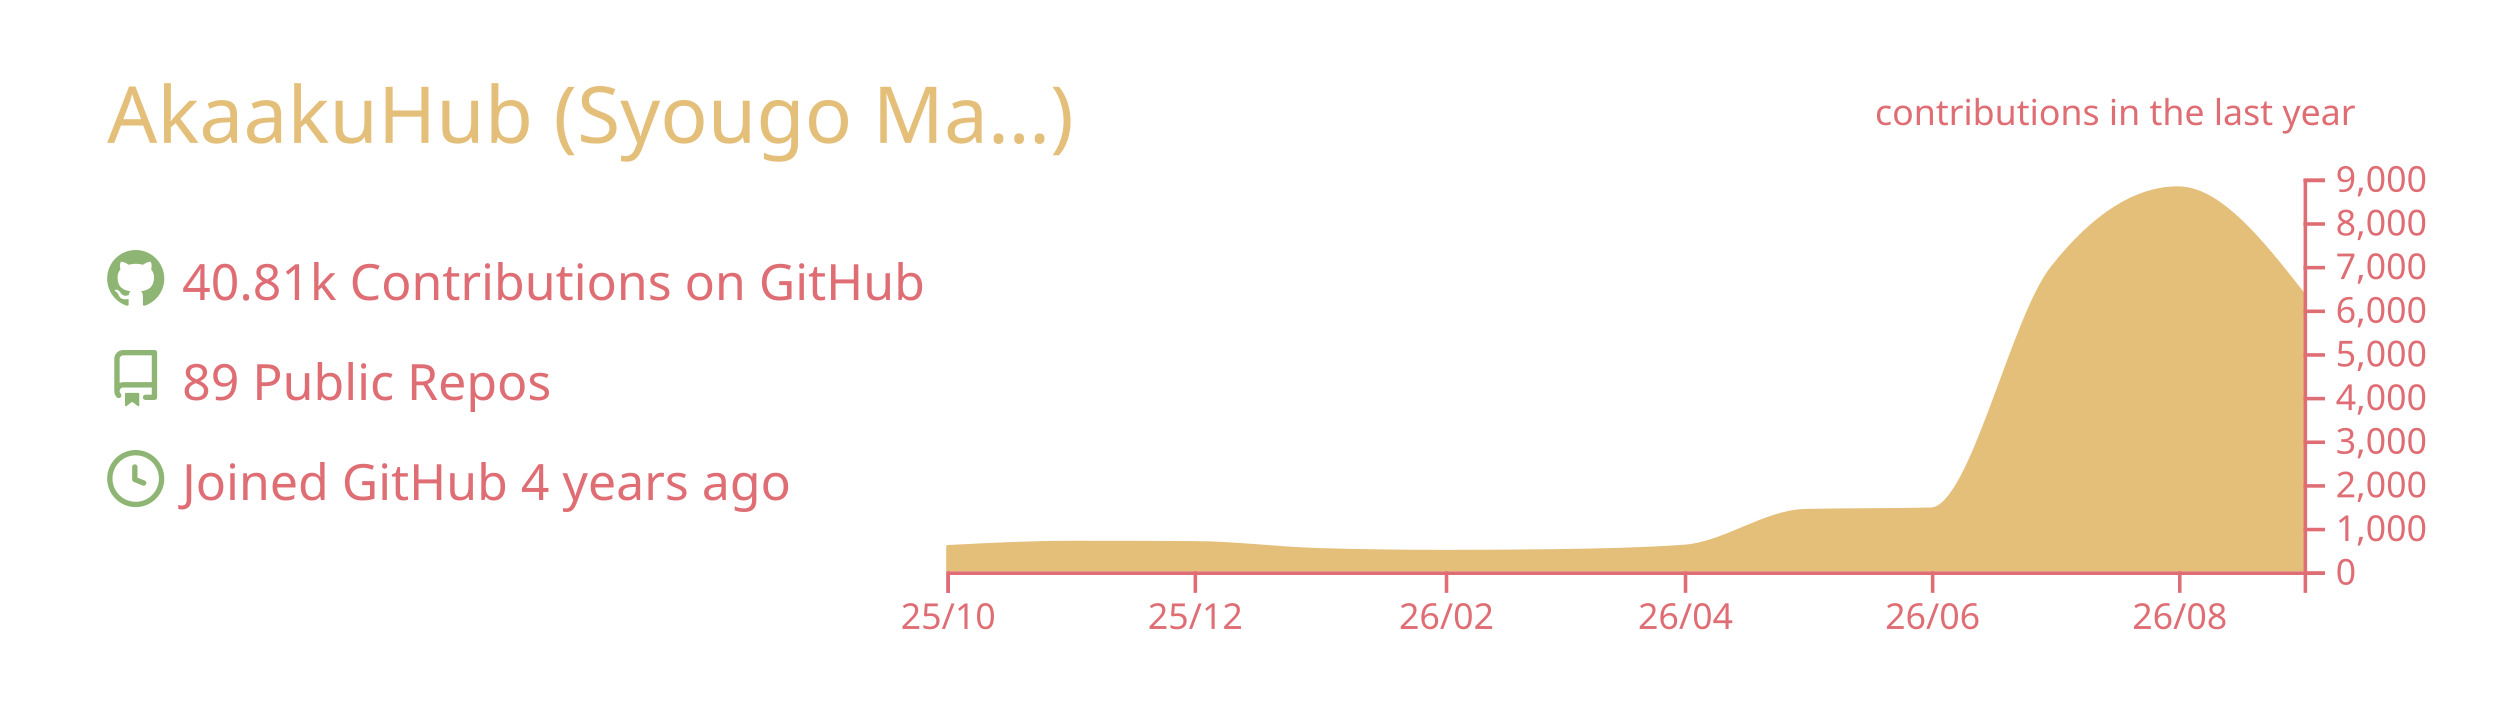
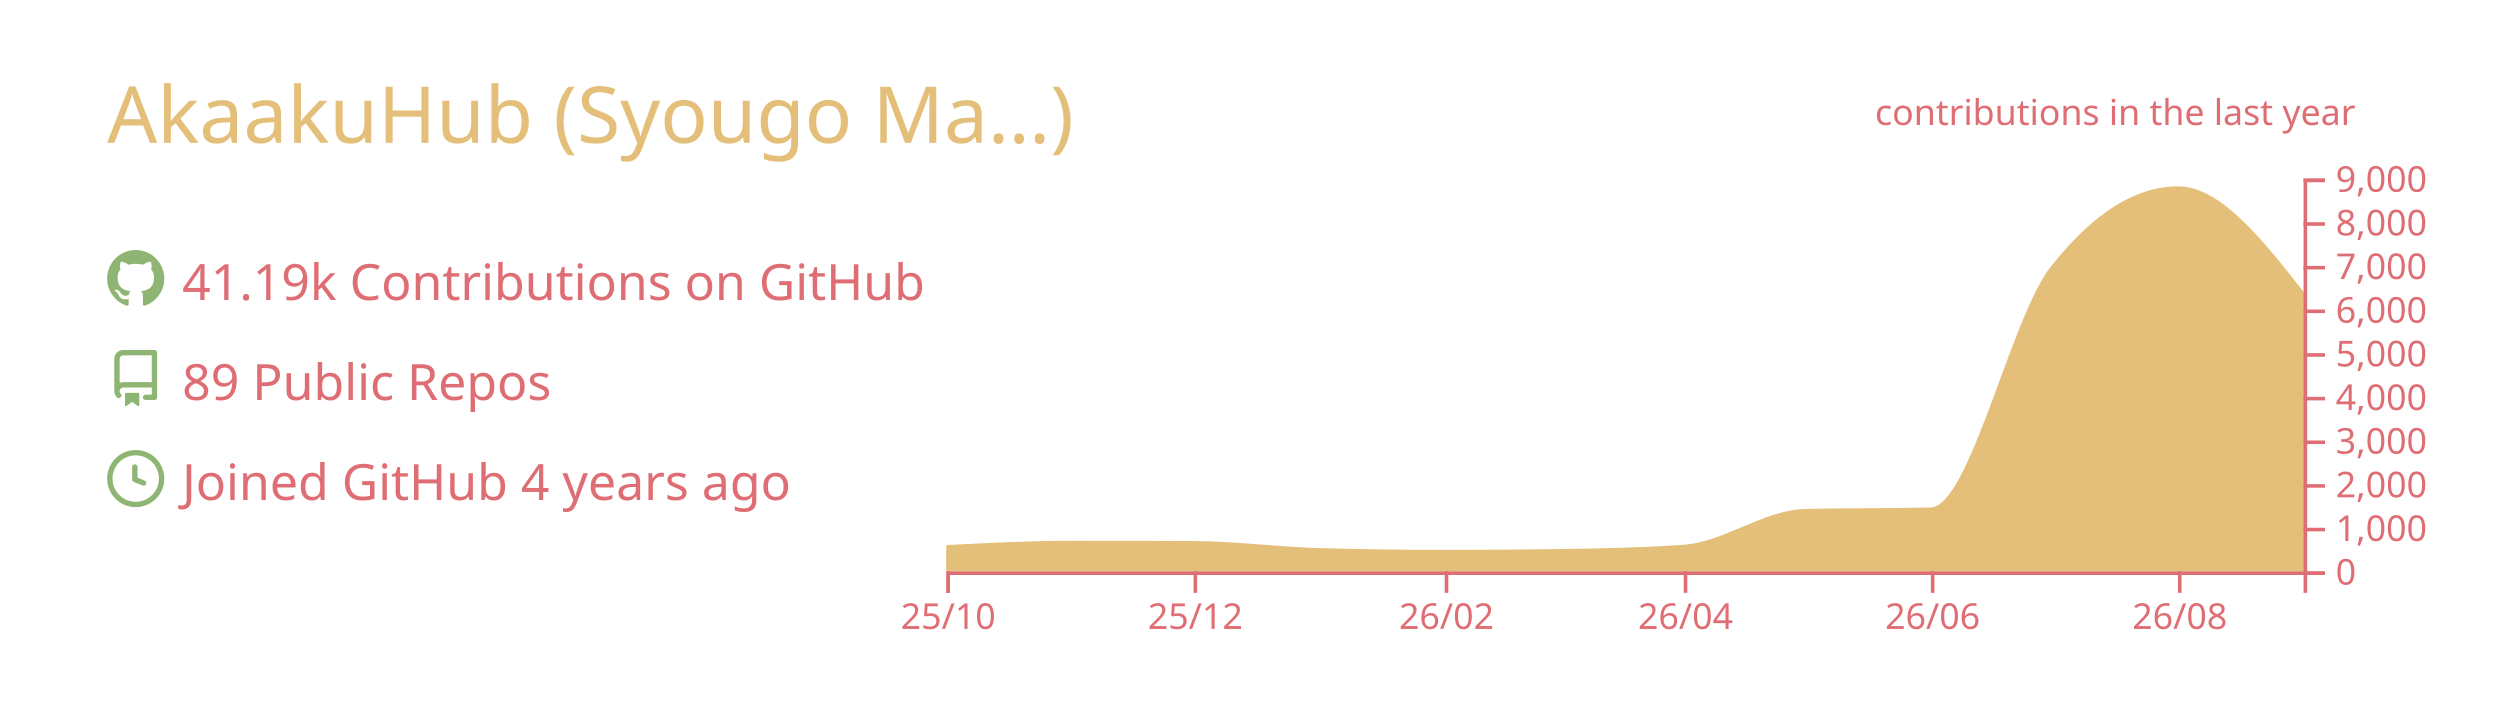
<svg xmlns="http://www.w3.org/2000/svg" width="700" height="200" viewBox="0 0 700 200">
  <style>* {
          font-family: 'Segoe UI', Ubuntu, "Helvetica Neue", Sans-Serif
        }</style>
  <g class="gpsc-root">
    <rect x="1" y="1" rx="5" ry="5" height="99%" width="99.714%" stroke="#000000" stroke-width="1" fill="#ffffff00" stroke-opacity="0" />
    <text x="30" y="40" class="gpsc-item" style="--gpsc-i: 0; font-size: 22px; fill: #e4bf7a;">AkaakuHub (Syougo Ma…)</text>
    <g transform="translate(0,40)">
      <g transform="translate(30,30)">
        <g class="gpsc-item" style="--gpsc-i: 0;">
          <g transform="translate(0,0)" width="14" height="14" fill="#8eb573">
            <path fill-rule="evenodd" d="M8 0C3.58 0 0 3.58 0 8c0 3.54 2.29 6.53 5.47 7.59.4.07.55-.17.55-.38 0-.19-.01-.82-.01-1.49-2.01.37-2.53-.49-2.69-.94-.09-.23-.48-.94-.82-1.13-.28-.15-.68-.52-.01-.53.63-.01 1.08.58 1.23.82.72 1.21 1.87.87 2.33.66.07-.52.28-.87.51-1.07-1.78-.2-3.64-.89-3.64-3.95 0-.87.31-1.59.82-2.15-.08-.2-.36-1.02.08-2.12 0 0 .67-.21 2.2.82.64-.18 1.32-.27 2-.27.68 0 1.36.09 2 .27 1.53-1.04 2.2-.82 2.2-.82.44 1.1.16 1.92.08 2.12.51.56.82 1.27.82 2.15 0 3.07-1.87 3.75-3.65 3.95.29.25.54.73.54 1.48 0 1.07-.01 1.93-.01 2.2 0 .21.15.46.55.38A8.013 8.013 0 0016 8c0-4.42-3.58-8-8-8z" />
          </g>
        </g>
        <g class="gpsc-item" style="--gpsc-i: 1;">
          <g transform="translate(0,28)" width="14" height="14" fill="#8eb573">
            <path fill-rule="evenodd" d="M2 2.5A2.5 2.5 0 014.5 0h8.75a.75.75 0 01.75.75v12.5a.75.75 0 01-.75.75h-2.5a.75.75 0 110-1.5h1.75v-2h-8a1 1 0 00-.714 1.7.75.75 0 01-1.072 1.05A2.495 2.495 0 012 11.5v-9zm10.5-1V9h-8c-.356 0-.694.074-1 .208V2.5a1 1 0 011-1h8zM5 12.25v3.25a.25.25 0 00.4.2l1.45-1.087a.25.25 0 01.3 0L8.6 15.7a.25.25 0 00.4-.2v-3.25a.25.25 0 00-.25-.25h-3.5a.25.25 0 00-.25.25z" />
          </g>
        </g>
        <g class="gpsc-item" style="--gpsc-i: 2;">
          <g transform="translate(0,56)" width="14" height="14" fill="#8eb573">
            <path fill-rule="evenodd" d="M1.5 8a6.5 6.5 0 1113 0 6.5 6.5 0 01-13 0zM8 0a8 8 0 100 16A8 8 0 008 0zm.5 4.75a.75.75 0 00-1.5 0v3.5a.75.75 0 00.471.696l2.5 1a.75.75 0 00.557-1.392L8.5 7.742V4.75z" />
          </g>
        </g>
-         <text x="21" y="14" class="gpsc-item" style="--gpsc-i: 0; fill: #df6d74; font-size: 14px;">40.81k Contributions on GitHub</text>
+         <text x="21" y="14" class="gpsc-item" style="--gpsc-i: 0; fill: #df6d74; font-size: 14px;">41.19k Contributions on GitHub</text>
        <text x="21" y="42" class="gpsc-item" style="--gpsc-i: 1; fill: #df6d74; font-size: 14px;">89 Public Repos</text>
        <text x="21" y="70" class="gpsc-item" style="--gpsc-i: 2; fill: #df6d74; font-size: 14px;">Joined GitHub 4 years ago</text>
      </g>
      <g color="#e4bf7a" transform="translate(295,10)">
        <clipPath id="gpsc-reveal-clip">
          <rect class="gpsc-reveal" x="-30" y="0" width="410" height="110" style="--gpsc-w: 410px; --gpsc-i: 3;" />
        </clipPath>
        <g clip-path="url(#gpsc-reveal-clip)" class="gpsc-chart" style="--gpsc-i: 3;">
          <path transform="translate(-30,0)" stroke="#e4bf7a" fill="#e4bf7a" opacity="1" d="M0,103.131C11.721,102.52,23.443,101.909,35.164,101.909C46.507,101.909,57.851,101.937,69.194,101.994C80.915,102.053,92.637,103.628,104.358,103.962C116.08,104.296,127.801,104.463,139.522,104.463C150.109,104.463,160.697,104.39,171.284,104.243C183.005,104.081,194.726,103.84,206.448,103.033C217.791,102.253,229.134,93.259,240.478,92.999C252.199,92.73,263.92,92.864,275.642,92.596C286.985,92.335,298.328,39.232,309.672,24.897C321.393,10.083,333.114,2.677,344.836,2.677C356.557,2.677,368.279,17.588,380,32.499L380,110C368.279,110,356.557,110,344.836,110C333.114,110,321.393,110,309.672,110C298.328,110,286.985,110,275.642,110C263.92,110,252.199,110,240.478,110C229.134,110,217.791,110,206.448,110C194.726,110,183.005,110,171.284,110C160.697,110,150.109,110,139.522,110C127.801,110,116.08,110,104.358,110C92.637,110,80.915,110,69.194,110C57.851,110,46.507,110,35.164,110C23.443,110,11.721,110,0,110Z" />
        </g>
        <g color="#df6d74" transform="translate(-30,110)" fill="none" font-size="10" font-family="sans-serif" text-anchor="middle">
          <path class="domain" stroke="currentColor" d="M0.5,6V0.5H380.5V6" />
          <g class="tick" opacity="1" transform="translate(0.5,0)">
            <line stroke="currentColor" y2="6" />
            <text fill="currentColor" y="9" dy="0.71em">25/10</text>
          </g>
          <g class="tick" opacity="1" transform="translate(69.69403,0)">
            <line stroke="currentColor" y2="6" />
            <text fill="currentColor" y="9" dy="0.71em">25/12</text>
          </g>
          <g class="tick" opacity="1" transform="translate(140.0224,0)">
            <line stroke="currentColor" y2="6" />
            <text fill="currentColor" y="9" dy="0.71em">26/02</text>
          </g>
          <g class="tick" opacity="1" transform="translate(206.9478,0)">
            <line stroke="currentColor" y2="6" />
            <text fill="currentColor" y="9" dy="0.71em">26/04</text>
          </g>
          <g class="tick" opacity="1" transform="translate(276.1418,0)">
            <line stroke="currentColor" y2="6" />
            <text fill="currentColor" y="9" dy="0.71em">26/06</text>
          </g>
          <g class="tick" opacity="1" transform="translate(345.3358,0)">
            <line stroke="currentColor" y2="6" />
            <text fill="currentColor" y="9" dy="0.71em">26/08</text>
          </g>
        </g>
        <g color="#df6d74" transform="translate(350,0)" fill="none" font-size="10" font-family="sans-serif" text-anchor="start">
          <path class="domain" stroke="currentColor" d="M6,110.5H0.5V0.5H6" />
          <g class="tick" opacity="1" transform="translate(0,110.5)">
            <line stroke="currentColor" x2="6" />
            <text fill="currentColor" x="9" dy="0.32em">0</text>
          </g>
          <g class="tick" opacity="1" transform="translate(0,98.27778)">
            <line stroke="currentColor" x2="6" />
            <text fill="currentColor" x="9" dy="0.32em">1,000</text>
          </g>
          <g class="tick" opacity="1" transform="translate(0,86.05556)">
            <line stroke="currentColor" x2="6" />
            <text fill="currentColor" x="9" dy="0.32em">2,000</text>
          </g>
          <g class="tick" opacity="1" transform="translate(0,73.83333)">
            <line stroke="currentColor" x2="6" />
            <text fill="currentColor" x="9" dy="0.32em">3,000</text>
          </g>
          <g class="tick" opacity="1" transform="translate(0,61.61111)">
            <line stroke="currentColor" x2="6" />
            <text fill="currentColor" x="9" dy="0.32em">4,000</text>
          </g>
          <g class="tick" opacity="1" transform="translate(0,49.38889)">
            <line stroke="currentColor" x2="6" />
            <text fill="currentColor" x="9" dy="0.32em">5,000</text>
          </g>
          <g class="tick" opacity="1" transform="translate(0,37.16667)">
            <line stroke="currentColor" x2="6" />
            <text fill="currentColor" x="9" dy="0.32em">6,000</text>
          </g>
          <g class="tick" opacity="1" transform="translate(0,24.94444)">
            <line stroke="currentColor" x2="6" />
            <text fill="currentColor" x="9" dy="0.32em">7,000</text>
          </g>
          <g class="tick" opacity="1" transform="translate(0,12.72222)">
            <line stroke="currentColor" x2="6" />
            <text fill="currentColor" x="9" dy="0.32em">8,000</text>
          </g>
          <g class="tick" opacity="1" transform="translate(0,0.5)">
            <line stroke="currentColor" x2="6" />
            <text fill="currentColor" x="9" dy="0.32em">9,000</text>
          </g>
        </g>
        <g>
          <text y="-15" x="230" style="fill: #df6d74; font-size: 10px;">contributions in the last year</text>
        </g>
      </g>
    </g>
  </g>
</svg>
